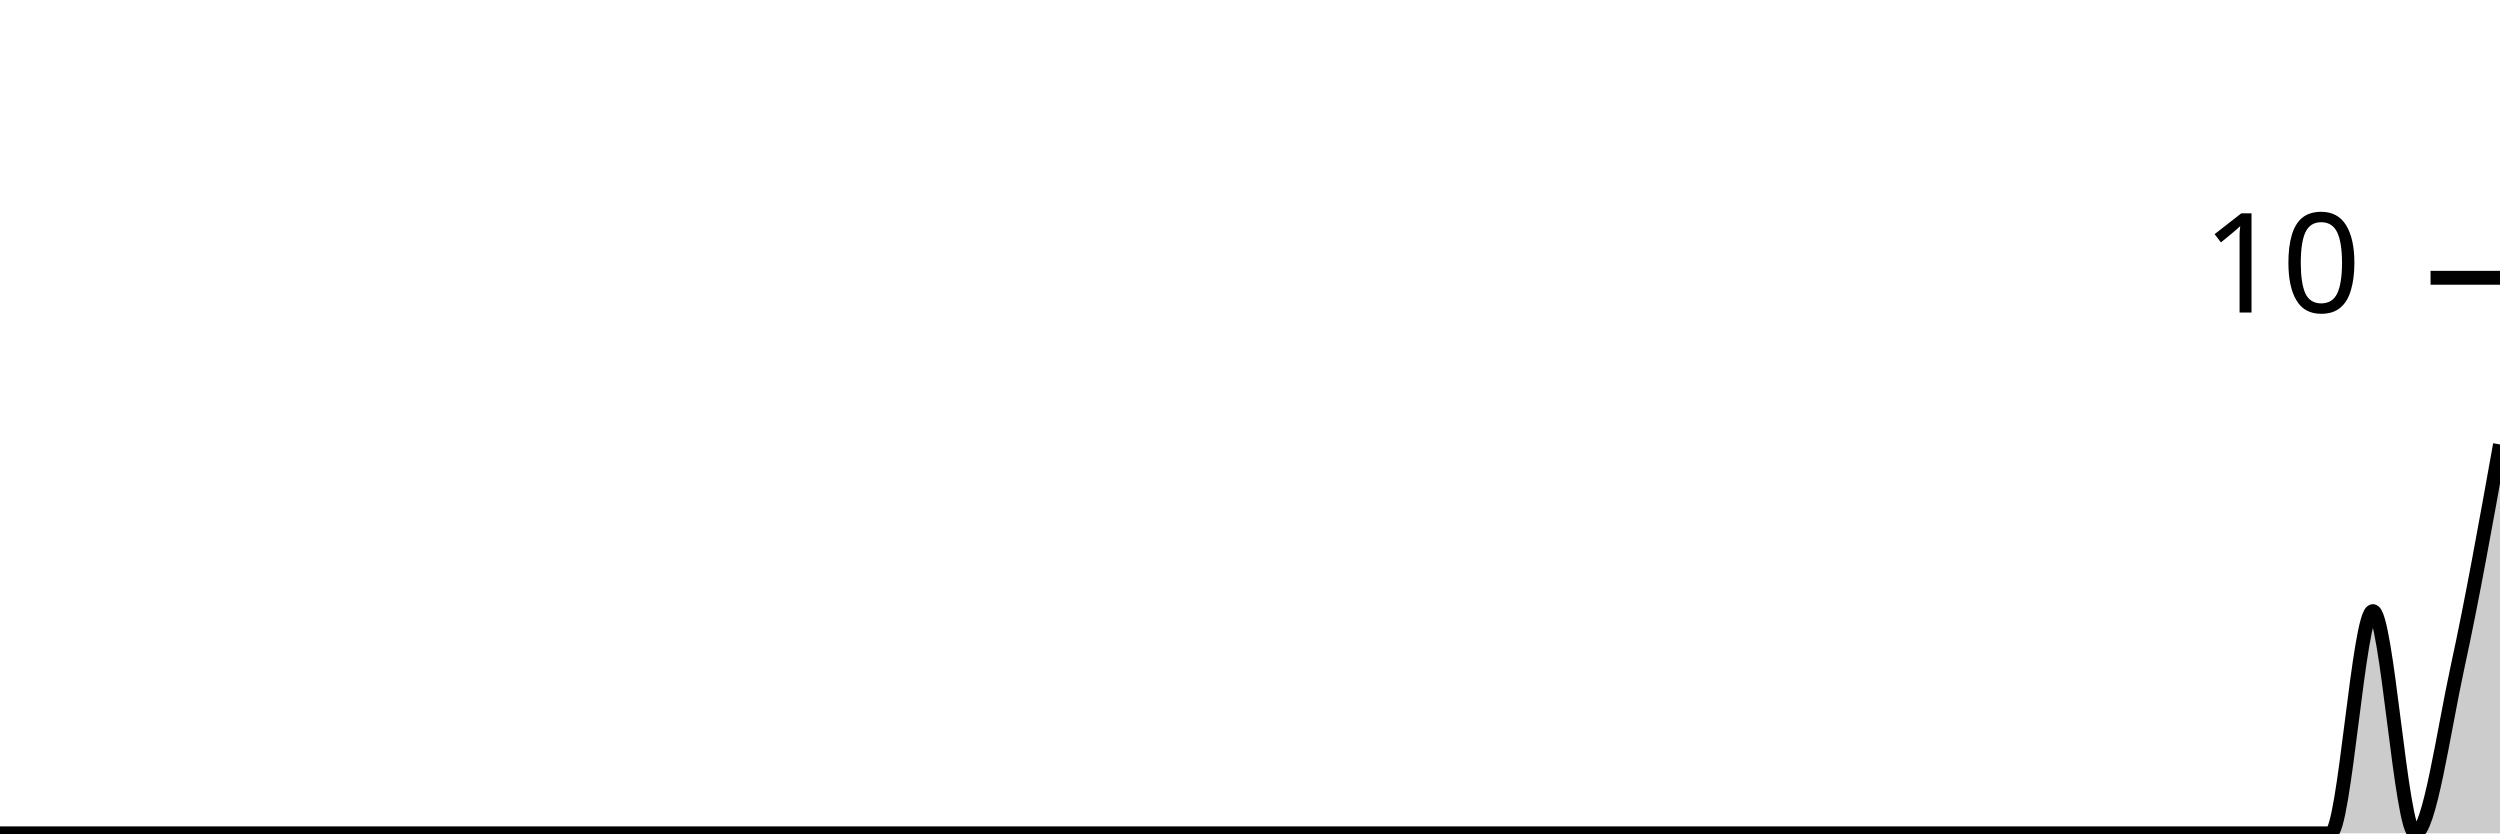
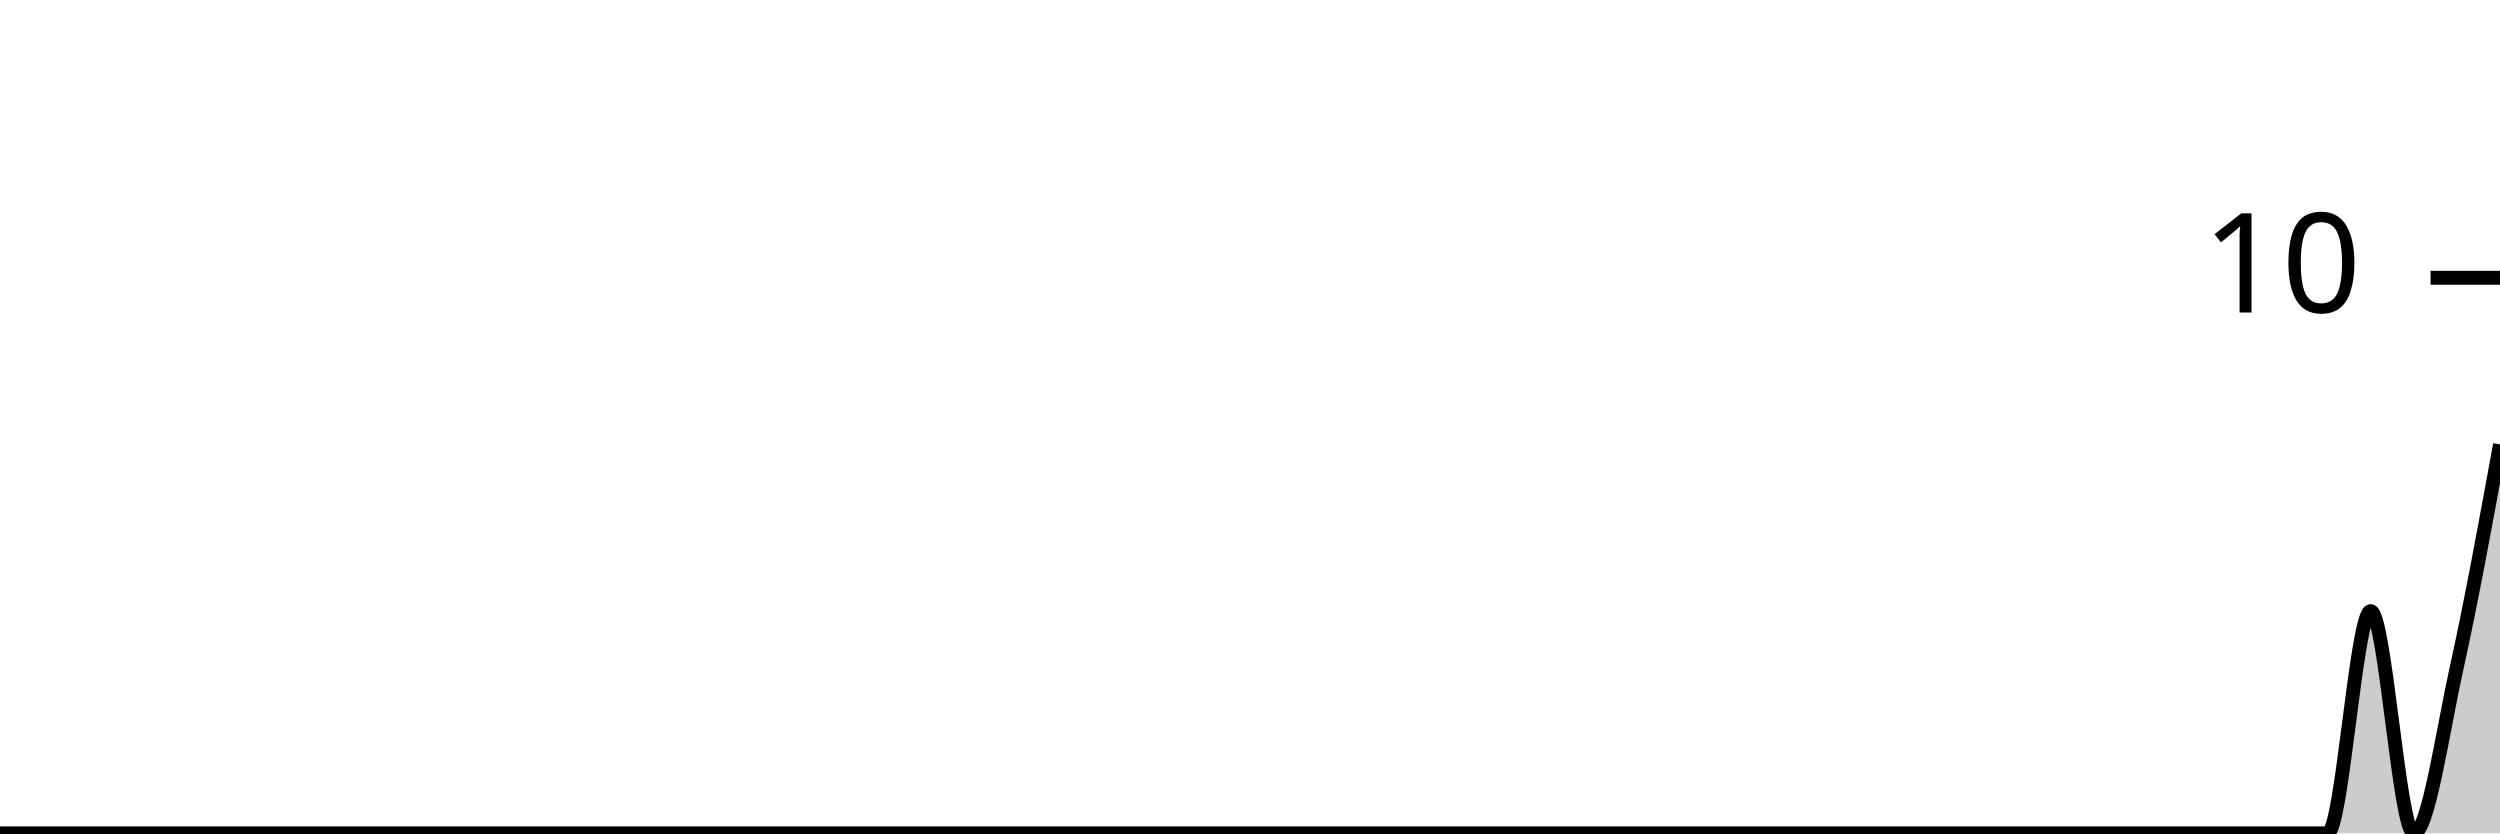
<svg xmlns="http://www.w3.org/2000/svg" viewBox="0 0 180 60">
  <g transform="translate(0,20)">
-     <path class="area" fill="rgba(0, 0, 0, 0.2)" d="M0,40C1.017,40,2.034,40,3.051,40C4.068,40,5.085,40,6.102,40C7.119,40,8.136,40,9.153,40C10.169,40,11.186,40,12.203,40C13.22,40,14.237,40,15.254,40C16.271,40,17.288,40,18.305,40C19.322,40,20.339,40,21.356,40C22.373,40,23.39,40,24.407,40C25.424,40,26.441,40,27.458,40C28.475,40,29.492,40,30.508,40C31.525,40,32.542,40,33.559,40C34.576,40,35.593,40,36.61,40C37.627,40,38.644,40,39.661,40C40.678,40,41.695,40,42.712,40C43.729,40,44.746,40,45.763,40C46.78,40,47.797,40,48.814,40C49.831,40,50.847,40,51.864,40C52.881,40,53.898,40,54.915,40C55.932,40,56.949,40,57.966,40C58.983,40,60,40,61.017,40C62.034,40,63.051,40,64.068,40C65.085,40,66.102,40,67.119,40C68.136,40,69.153,40,70.169,40C71.186,40,72.203,40,73.22,40C74.237,40,75.254,40,76.271,40C77.288,40,78.305,40,79.322,40C80.339,40,81.356,40,82.373,40C83.39,40,84.407,40,85.424,40C86.441,40,87.458,40,88.475,40C89.492,40,90.508,40,91.525,40C92.542,40,93.559,40,94.576,40C95.593,40,96.61,40,97.627,40C98.644,40,99.661,40,100.678,40C101.695,40,102.712,40,103.729,40C104.746,40,105.763,40,106.78,40C107.797,40,108.814,40,109.831,40C110.847,40,111.864,40,112.881,40C113.898,40,114.915,40,115.932,40C116.949,40,117.966,40,118.983,40C120,40,121.017,40,122.034,40C123.051,40,124.068,40,125.085,40C126.102,40,127.119,40,128.136,40C129.153,40,130.169,40,131.186,40C132.203,40,133.22,40,134.237,40C135.254,40,136.271,40,137.288,40C138.305,40,139.322,40,140.339,40C141.356,40,142.373,40,143.39,40C144.407,40,145.424,40,146.441,40C147.458,40,148.475,40,149.492,40C150.508,40,151.525,40,152.542,40C153.559,40,154.576,40,155.593,40C156.61,40,157.627,40,158.644,40C159.661,40,160.678,40,161.695,40C162.712,40,163.729,40,164.746,40C165.763,40,166.78,40,167.797,40C168.814,40,169.831,24,170.847,24C171.864,24,172.881,40,173.898,40C174.915,40,175.932,32.667,176.949,28C177.966,23.333,178.983,17.667,180,12L180,40C178.983,40,177.966,40,176.949,40C175.932,40,174.915,40,173.898,40C172.881,40,171.864,40,170.847,40C169.831,40,168.814,40,167.797,40C166.78,40,165.763,40,164.746,40C163.729,40,162.712,40,161.695,40C160.678,40,159.661,40,158.644,40C157.627,40,156.61,40,155.593,40C154.576,40,153.559,40,152.542,40C151.525,40,150.508,40,149.492,40C148.475,40,147.458,40,146.441,40C145.424,40,144.407,40,143.39,40C142.373,40,141.356,40,140.339,40C139.322,40,138.305,40,137.288,40C136.271,40,135.254,40,134.237,40C133.22,40,132.203,40,131.186,40C130.169,40,129.153,40,128.136,40C127.119,40,126.102,40,125.085,40C124.068,40,123.051,40,122.034,40C121.017,40,120,40,118.983,40C117.966,40,116.949,40,115.932,40C114.915,40,113.898,40,112.881,40C111.864,40,110.847,40,109.831,40C108.814,40,107.797,40,106.78,40C105.763,40,104.746,40,103.729,40C102.712,40,101.695,40,100.678,40C99.661,40,98.644,40,97.627,40C96.61,40,95.593,40,94.576,40C93.559,40,92.542,40,91.525,40C90.508,40,89.492,40,88.475,40C87.458,40,86.441,40,85.424,40C84.407,40,83.39,40,82.373,40C81.356,40,80.339,40,79.322,40C78.305,40,77.288,40,76.271,40C75.254,40,74.237,40,73.22,40C72.203,40,71.186,40,70.169,40C69.153,40,68.136,40,67.119,40C66.102,40,65.085,40,64.068,40C63.051,40,62.034,40,61.017,40C60,40,58.983,40,57.966,40C56.949,40,55.932,40,54.915,40C53.898,40,52.881,40,51.864,40C50.847,40,49.831,40,48.814,40C47.797,40,46.78,40,45.763,40C44.746,40,43.729,40,42.712,40C41.695,40,40.678,40,39.661,40C38.644,40,37.627,40,36.61,40C35.593,40,34.576,40,33.559,40C32.542,40,31.525,40,30.508,40C29.492,40,28.475,40,27.458,40C26.441,40,25.424,40,24.407,40C23.39,40,22.373,40,21.356,40C20.339,40,19.322,40,18.305,40C17.288,40,16.271,40,15.254,40C14.237,40,13.22,40,12.203,40C11.186,40,10.169,40,9.153,40C8.136,40,7.119,40,6.102,40C5.085,40,4.068,40,3.051,40C2.034,40,1.017,40,0,40Z" />
-     <path class="line" stroke="black" fill="none" d="M0,40C1.017,40,2.034,40,3.051,40C4.068,40,5.085,40,6.102,40C7.119,40,8.136,40,9.153,40C10.169,40,11.186,40,12.203,40C13.22,40,14.237,40,15.254,40C16.271,40,17.288,40,18.305,40C19.322,40,20.339,40,21.356,40C22.373,40,23.39,40,24.407,40C25.424,40,26.441,40,27.458,40C28.475,40,29.492,40,30.508,40C31.525,40,32.542,40,33.559,40C34.576,40,35.593,40,36.61,40C37.627,40,38.644,40,39.661,40C40.678,40,41.695,40,42.712,40C43.729,40,44.746,40,45.763,40C46.78,40,47.797,40,48.814,40C49.831,40,50.847,40,51.864,40C52.881,40,53.898,40,54.915,40C55.932,40,56.949,40,57.966,40C58.983,40,60,40,61.017,40C62.034,40,63.051,40,64.068,40C65.085,40,66.102,40,67.119,40C68.136,40,69.153,40,70.169,40C71.186,40,72.203,40,73.22,40C74.237,40,75.254,40,76.271,40C77.288,40,78.305,40,79.322,40C80.339,40,81.356,40,82.373,40C83.39,40,84.407,40,85.424,40C86.441,40,87.458,40,88.475,40C89.492,40,90.508,40,91.525,40C92.542,40,93.559,40,94.576,40C95.593,40,96.61,40,97.627,40C98.644,40,99.661,40,100.678,40C101.695,40,102.712,40,103.729,40C104.746,40,105.763,40,106.78,40C107.797,40,108.814,40,109.831,40C110.847,40,111.864,40,112.881,40C113.898,40,114.915,40,115.932,40C116.949,40,117.966,40,118.983,40C120,40,121.017,40,122.034,40C123.051,40,124.068,40,125.085,40C126.102,40,127.119,40,128.136,40C129.153,40,130.169,40,131.186,40C132.203,40,133.22,40,134.237,40C135.254,40,136.271,40,137.288,40C138.305,40,139.322,40,140.339,40C141.356,40,142.373,40,143.39,40C144.407,40,145.424,40,146.441,40C147.458,40,148.475,40,149.492,40C150.508,40,151.525,40,152.542,40C153.559,40,154.576,40,155.593,40C156.61,40,157.627,40,158.644,40C159.661,40,160.678,40,161.695,40C162.712,40,163.729,40,164.746,40C165.763,40,166.78,40,167.797,40C168.814,40,169.831,24,170.847,24C171.864,24,172.881,40,173.898,40C174.915,40,175.932,32.667,176.949,28C177.966,23.333,178.983,17.667,180,12" />
+     <path class="area" fill="rgba(0, 0, 0, 0.2)" d="M0,40C1.034,40,2.069,40,3.103,40C4.138,40,5.172,40,6.207,40C7.241,40,8.276,40,9.31,40C10.345,40,11.379,40,12.414,40C13.448,40,14.483,40,15.517,40C16.552,40,17.586,40,18.621,40C19.655,40,20.69,40,21.724,40C22.759,40,23.793,40,24.828,40C25.862,40,26.897,40,27.931,40C28.966,40,30,40,31.034,40C32.069,40,33.103,40,34.138,40C35.172,40,36.207,40,37.241,40C38.276,40,39.31,40,40.345,40C41.379,40,42.414,40,43.448,40C44.483,40,45.517,40,46.552,40C47.586,40,48.621,40,49.655,40C50.69,40,51.724,40,52.759,40C53.793,40,54.828,40,55.862,40C56.897,40,57.931,40,58.966,40C60,40,61.034,40,62.069,40C63.103,40,64.138,40,65.172,40C66.207,40,67.241,40,68.276,40C69.31,40,70.345,40,71.379,40C72.414,40,73.448,40,74.483,40C75.517,40,76.552,40,77.586,40C78.621,40,79.655,40,80.69,40C81.724,40,82.759,40,83.793,40C84.828,40,85.862,40,86.897,40C87.931,40,88.966,40,90,40C91.034,40,92.069,40,93.103,40C94.138,40,95.172,40,96.207,40C97.241,40,98.276,40,99.31,40C100.345,40,101.379,40,102.414,40C103.448,40,104.483,40,105.517,40C106.552,40,107.586,40,108.621,40C109.655,40,110.69,40,111.724,40C112.759,40,113.793,40,114.828,40C115.862,40,116.897,40,117.931,40C118.966,40,120,40,121.034,40C122.069,40,123.103,40,124.138,40C125.172,40,126.207,40,127.241,40C128.276,40,129.31,40,130.345,40C131.379,40,132.414,40,133.448,40C134.483,40,135.517,40,136.552,40C137.586,40,138.621,40,139.655,40C140.69,40,141.724,40,142.759,40C143.793,40,144.828,40,145.862,40C146.897,40,147.931,40,148.966,40C150,40,151.034,40,152.069,40C153.103,40,154.138,40,155.172,40C156.207,40,157.241,40,158.276,40C159.31,40,160.345,40,161.379,40C162.414,40,163.448,40,164.483,40C165.517,40,166.552,40,167.586,40C168.621,40,169.655,24,170.69,24C171.724,24,172.759,40,173.793,40C174.828,40,175.862,32.667,176.897,28C177.931,23.333,178.966,17.667,180,12L180,40C178.966,40,177.931,40,176.897,40C175.862,40,174.828,40,173.793,40C172.759,40,171.724,40,170.69,40C169.655,40,168.621,40,167.586,40C166.552,40,165.517,40,164.483,40C163.448,40,162.414,40,161.379,40C160.345,40,159.31,40,158.276,40C157.241,40,156.207,40,155.172,40C154.138,40,153.103,40,152.069,40C151.034,40,150,40,148.966,40C147.931,40,146.897,40,145.862,40C144.828,40,143.793,40,142.759,40C141.724,40,140.69,40,139.655,40C138.621,40,137.586,40,136.552,40C135.517,40,134.483,40,133.448,40C132.414,40,131.379,40,130.345,40C129.31,40,128.276,40,127.241,40C126.207,40,125.172,40,124.138,40C123.103,40,122.069,40,121.034,40C120,40,118.966,40,117.931,40C116.897,40,115.862,40,114.828,40C113.793,40,112.759,40,111.724,40C110.69,40,109.655,40,108.621,40C107.586,40,106.552,40,105.517,40C104.483,40,103.448,40,102.414,40C101.379,40,100.345,40,99.31,40C98.276,40,97.241,40,96.207,40C95.172,40,94.138,40,93.103,40C92.069,40,91.034,40,90,40C88.966,40,87.931,40,86.897,40C85.862,40,84.828,40,83.793,40C82.759,40,81.724,40,80.69,40C79.655,40,78.621,40,77.586,40C76.552,40,75.517,40,74.483,40C73.448,40,72.414,40,71.379,40C70.345,40,69.31,40,68.276,40C67.241,40,66.207,40,65.172,40C64.138,40,63.103,40,62.069,40C61.034,40,60,40,58.966,40C57.931,40,56.897,40,55.862,40C54.828,40,53.793,40,52.759,40C51.724,40,50.69,40,49.655,40C48.621,40,47.586,40,46.552,40C45.517,40,44.483,40,43.448,40C42.414,40,41.379,40,40.345,40C39.31,40,38.276,40,37.241,40C36.207,40,35.172,40,34.138,40C33.103,40,32.069,40,31.034,40C30,40,28.966,40,27.931,40C26.897,40,25.862,40,24.828,40C23.793,40,22.759,40,21.724,40C20.69,40,19.655,40,18.621,40C17.586,40,16.552,40,15.517,40C14.483,40,13.448,40,12.414,40C11.379,40,10.345,40,9.31,40C8.276,40,7.241,40,6.207,40C5.172,40,4.138,40,3.103,40C2.069,40,1.034,40,0,40Z" />
+     <path class="line" stroke="black" fill="none" d="M0,40C1.034,40,2.069,40,3.103,40C4.138,40,5.172,40,6.207,40C7.241,40,8.276,40,9.31,40C10.345,40,11.379,40,12.414,40C13.448,40,14.483,40,15.517,40C16.552,40,17.586,40,18.621,40C19.655,40,20.69,40,21.724,40C22.759,40,23.793,40,24.828,40C25.862,40,26.897,40,27.931,40C28.966,40,30,40,31.034,40C32.069,40,33.103,40,34.138,40C35.172,40,36.207,40,37.241,40C38.276,40,39.31,40,40.345,40C41.379,40,42.414,40,43.448,40C44.483,40,45.517,40,46.552,40C47.586,40,48.621,40,49.655,40C50.69,40,51.724,40,52.759,40C53.793,40,54.828,40,55.862,40C56.897,40,57.931,40,58.966,40C60,40,61.034,40,62.069,40C63.103,40,64.138,40,65.172,40C66.207,40,67.241,40,68.276,40C69.31,40,70.345,40,71.379,40C72.414,40,73.448,40,74.483,40C75.517,40,76.552,40,77.586,40C78.621,40,79.655,40,80.69,40C81.724,40,82.759,40,83.793,40C84.828,40,85.862,40,86.897,40C87.931,40,88.966,40,90,40C91.034,40,92.069,40,93.103,40C94.138,40,95.172,40,96.207,40C97.241,40,98.276,40,99.31,40C100.345,40,101.379,40,102.414,40C103.448,40,104.483,40,105.517,40C106.552,40,107.586,40,108.621,40C109.655,40,110.69,40,111.724,40C112.759,40,113.793,40,114.828,40C115.862,40,116.897,40,117.931,40C118.966,40,120,40,121.034,40C122.069,40,123.103,40,124.138,40C125.172,40,126.207,40,127.241,40C128.276,40,129.31,40,130.345,40C131.379,40,132.414,40,133.448,40C134.483,40,135.517,40,136.552,40C137.586,40,138.621,40,139.655,40C140.69,40,141.724,40,142.759,40C143.793,40,144.828,40,145.862,40C146.897,40,147.931,40,148.966,40C150,40,151.034,40,152.069,40C153.103,40,154.138,40,155.172,40C156.207,40,157.241,40,158.276,40C159.31,40,160.345,40,161.379,40C162.414,40,163.448,40,164.483,40C165.517,40,166.552,40,167.586,40C168.621,40,169.655,24,170.69,24C171.724,24,172.759,40,173.793,40C174.828,40,175.862,32.667,176.897,28C177.931,23.333,178.966,17.667,180,12" />
    <path class="axis-ceiling" stroke-width="1" stroke="black" fill="none" d="M175,0L180,0" />
    <text class="axis-ceiling-label" font-family="sans-serif" text-anchor="end" font-size="10px" x="170" y="2.5">10</text>
  </g>
</svg>
